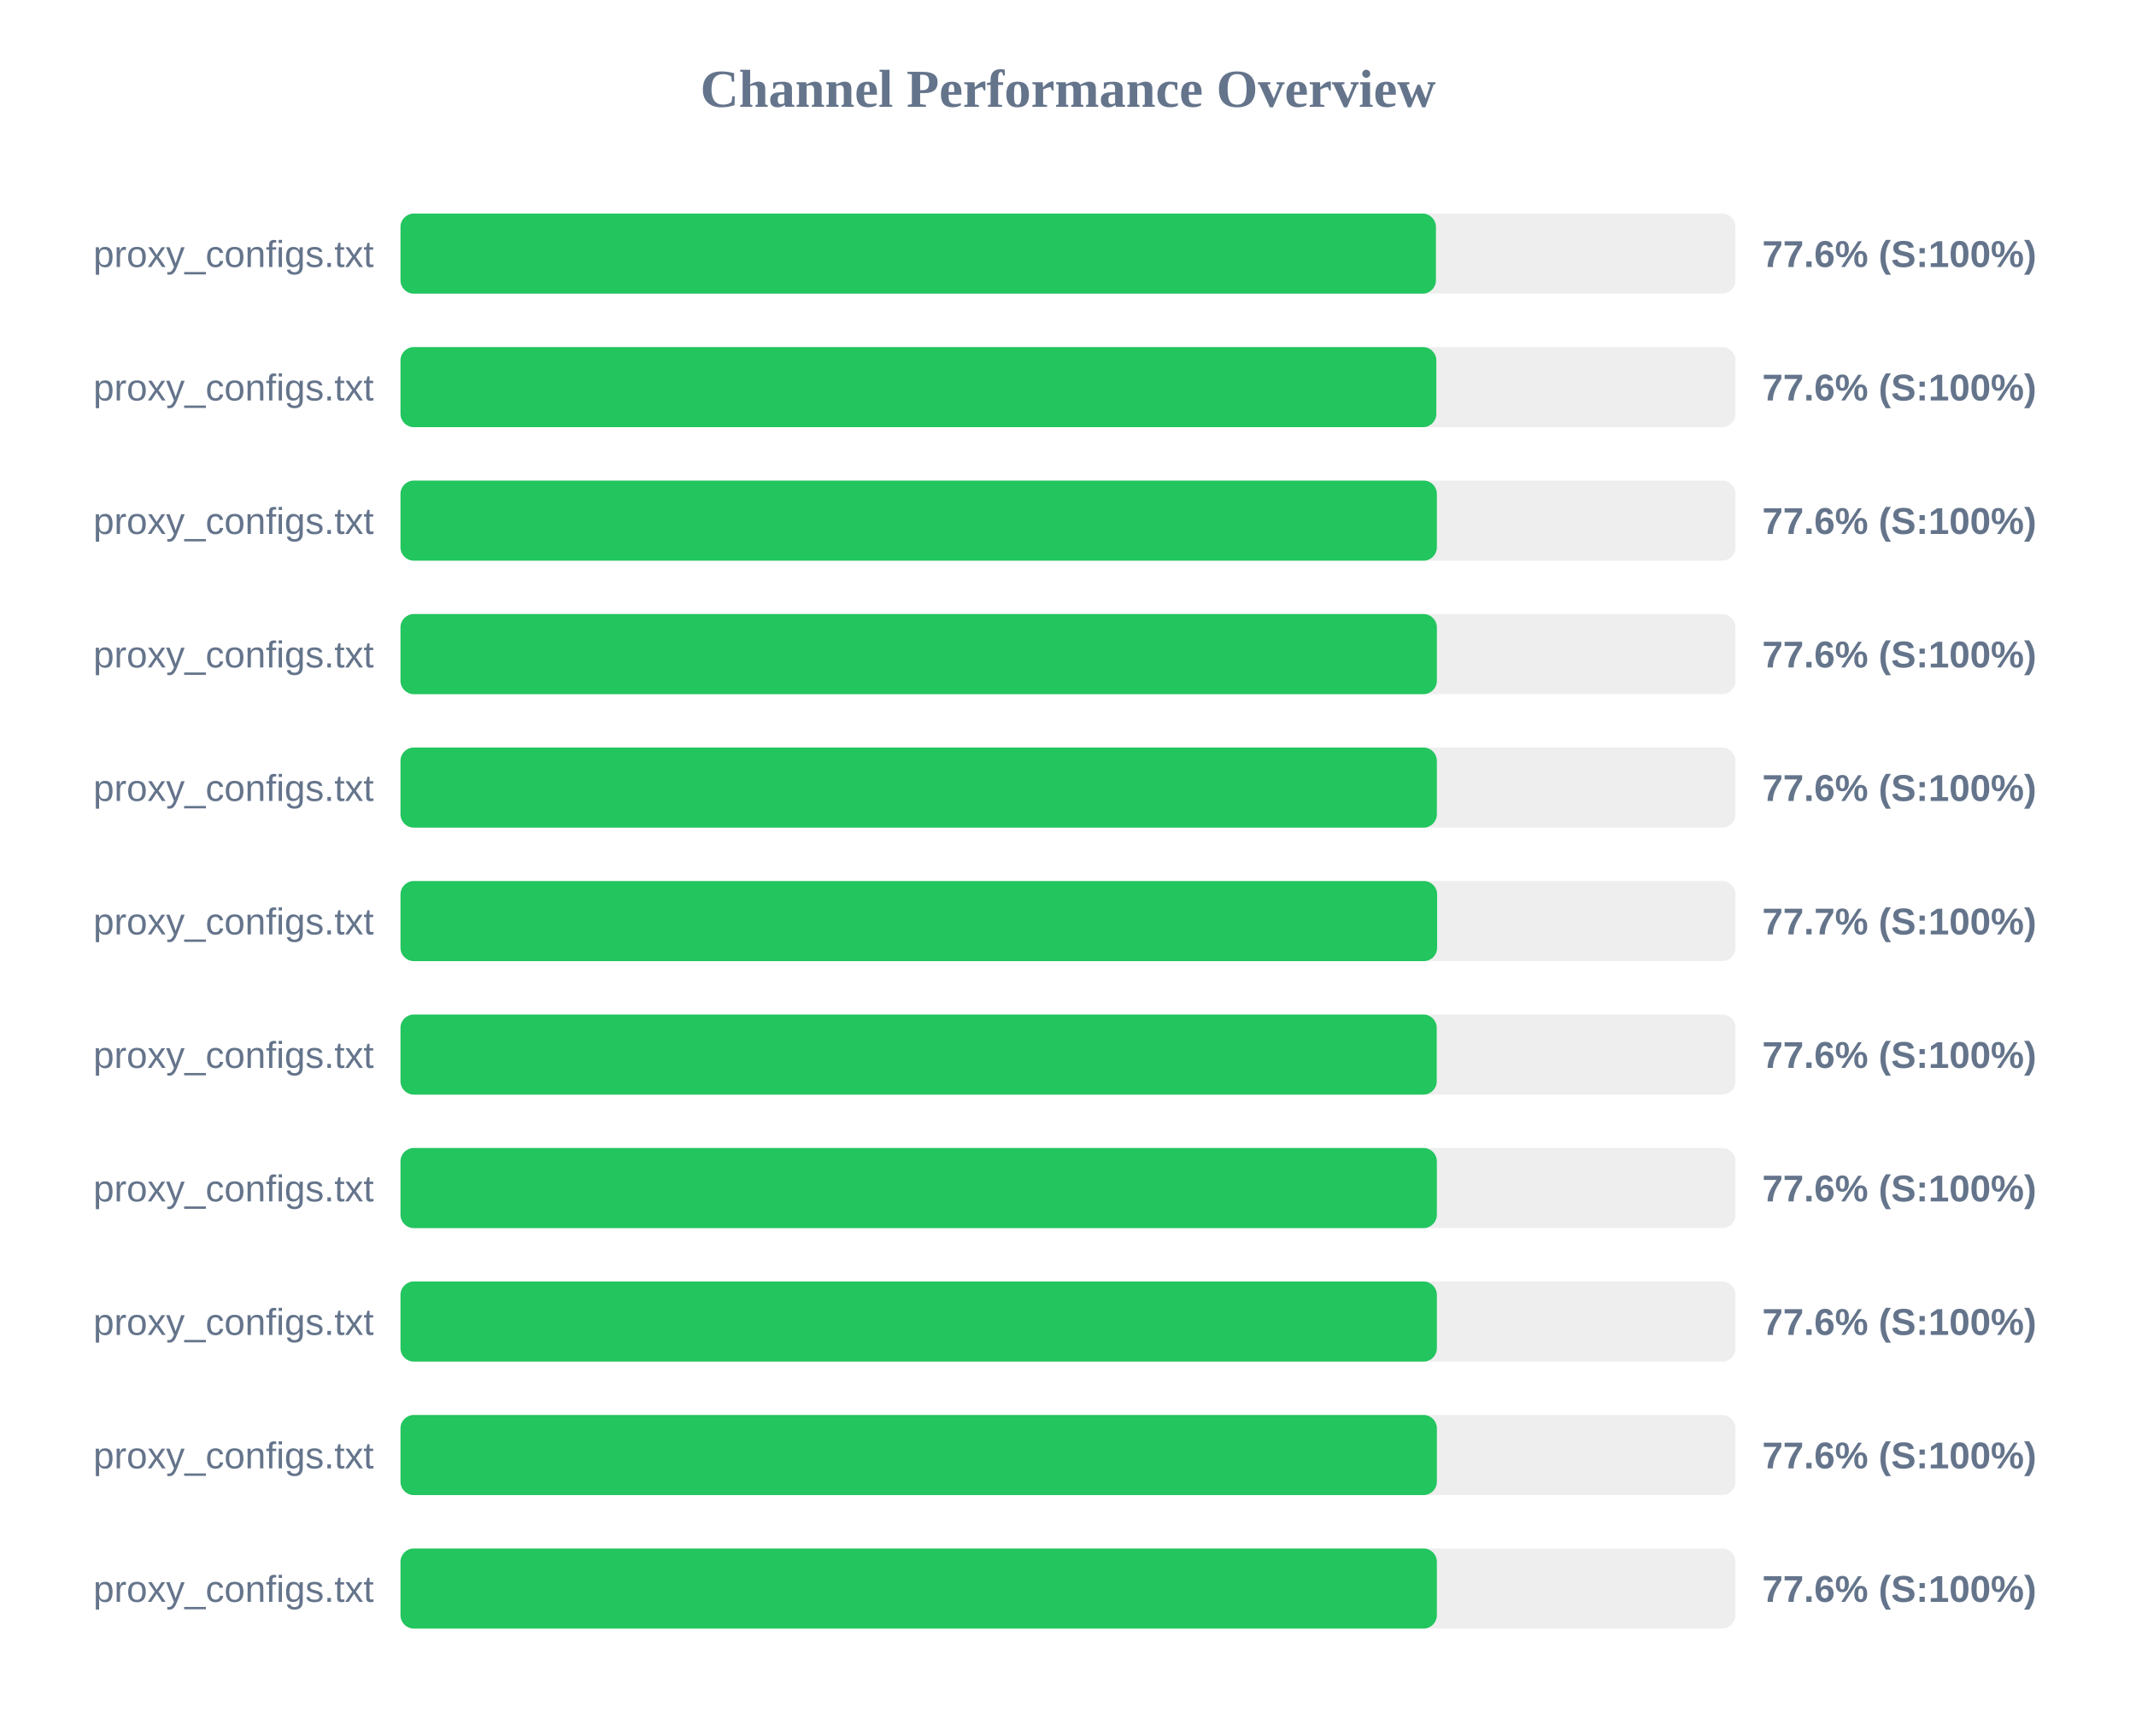
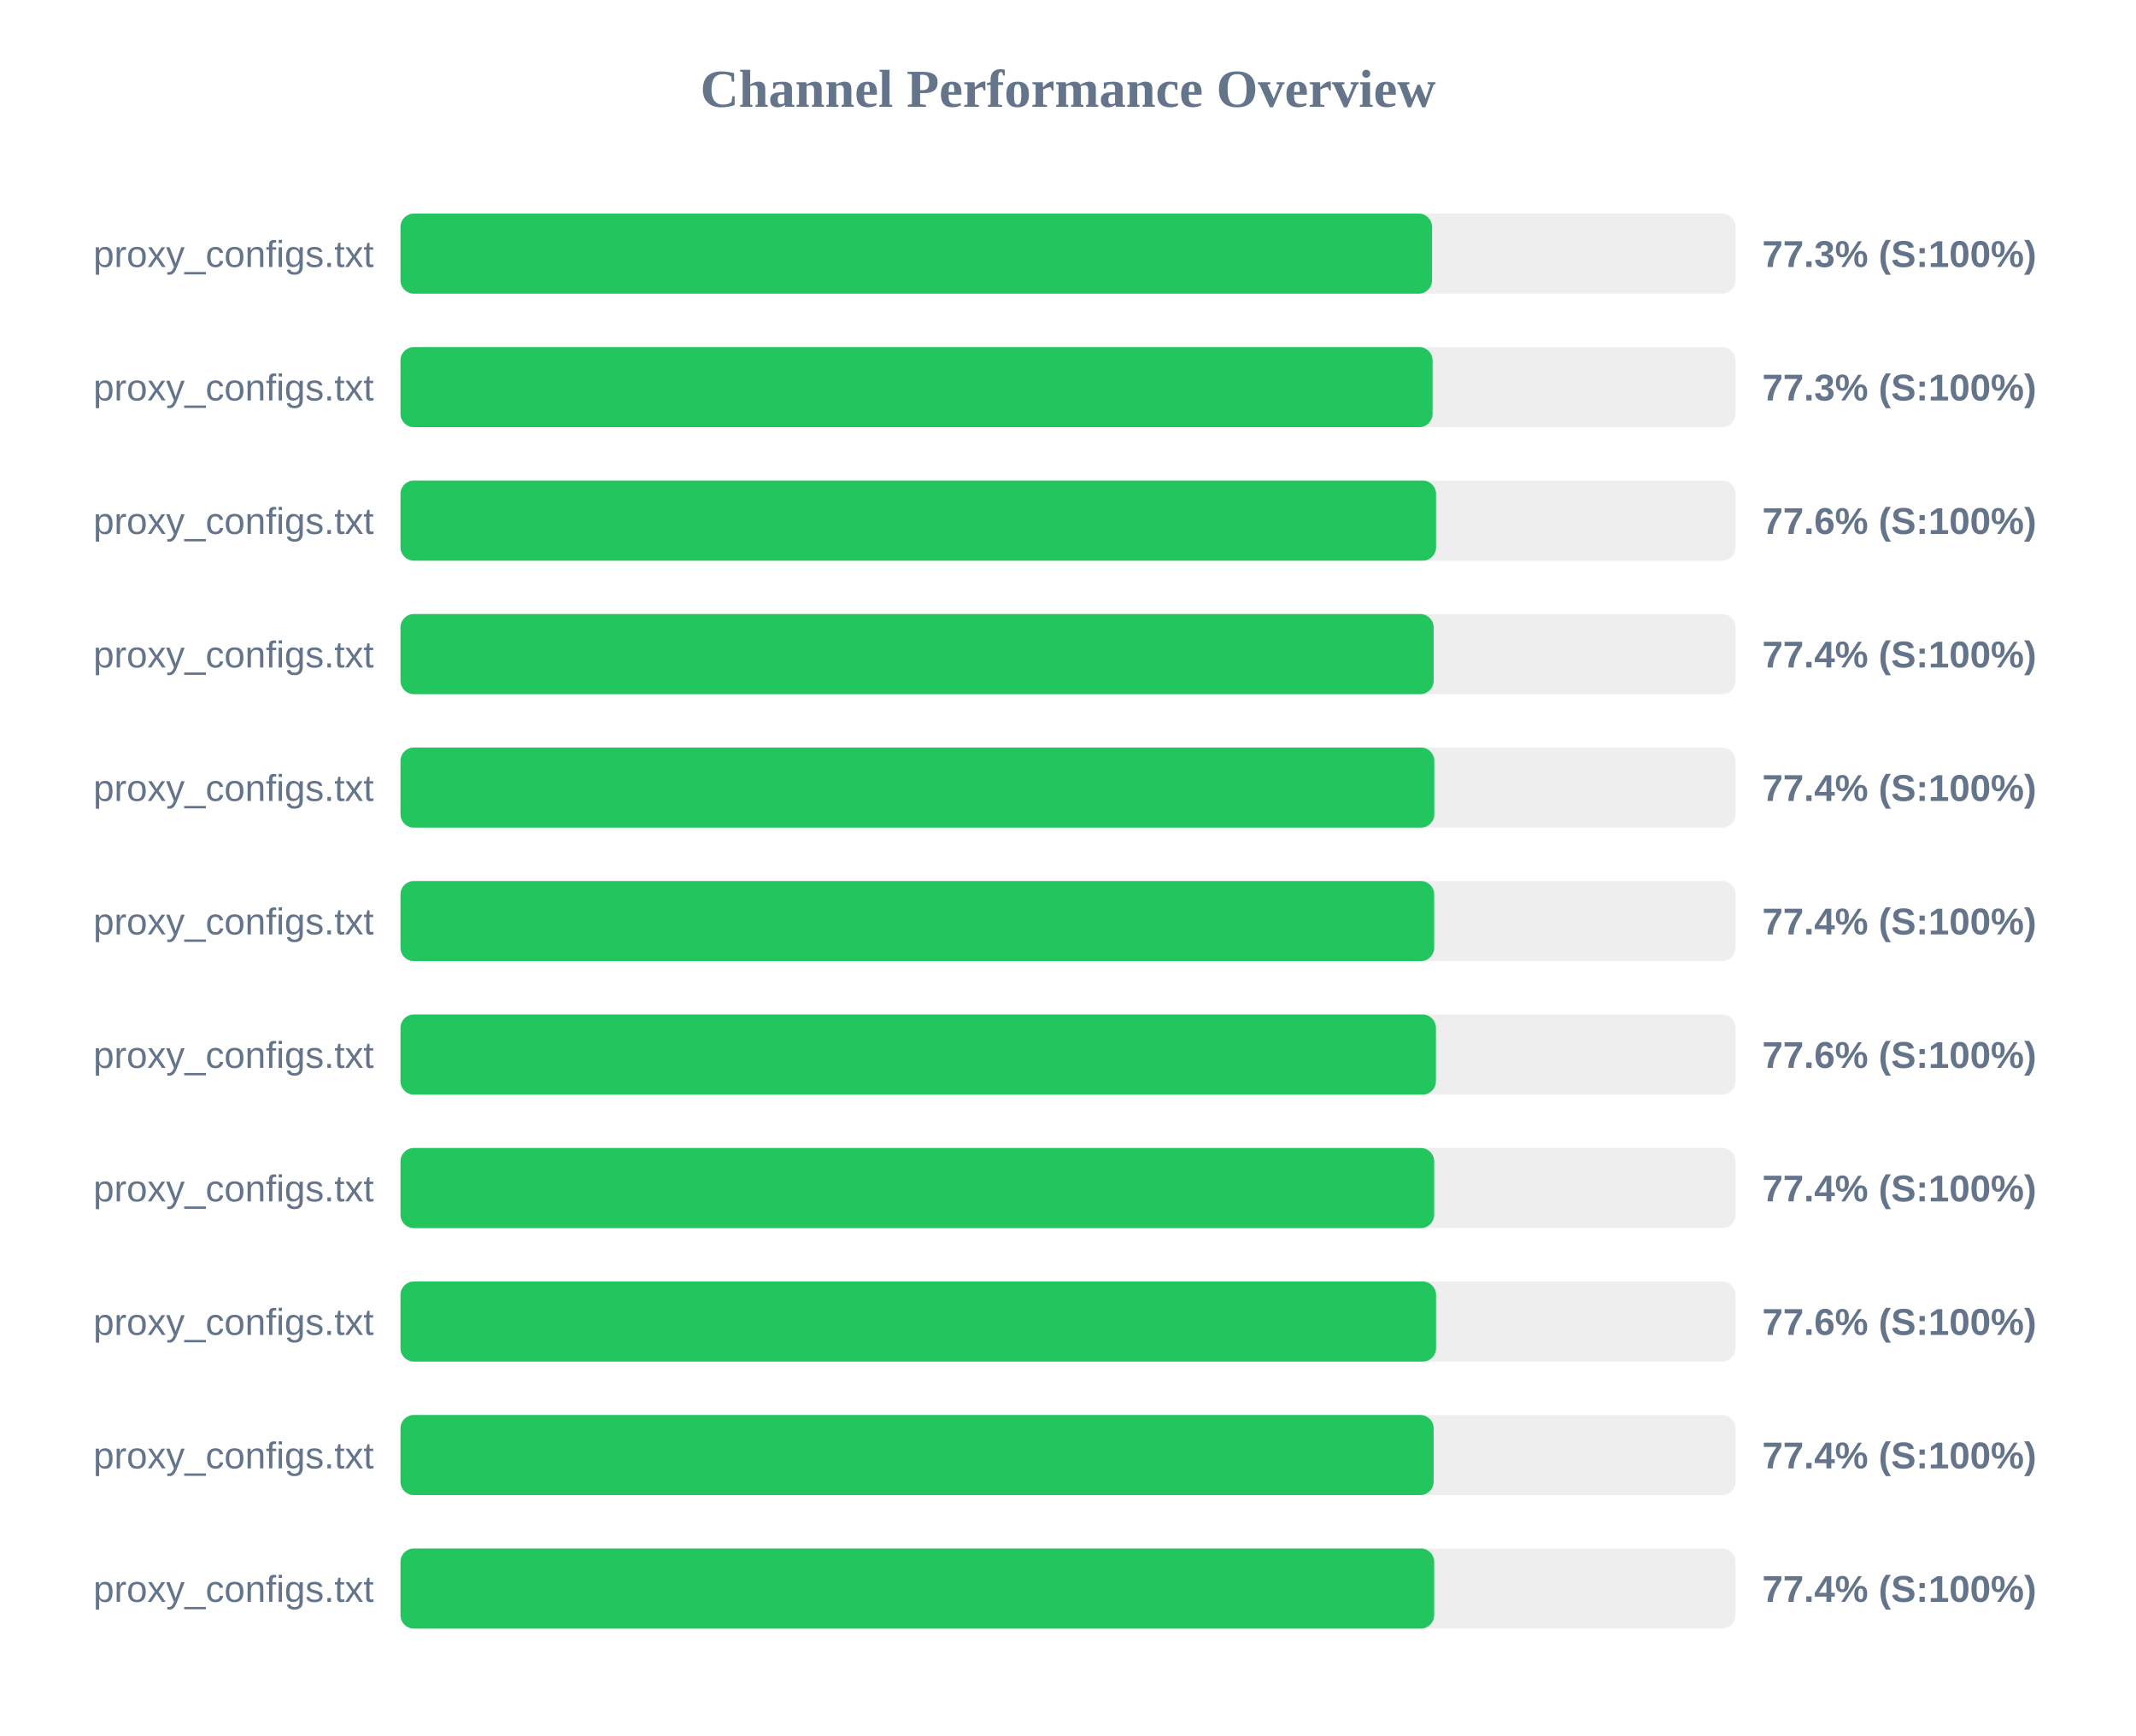
<svg xmlns="http://www.w3.org/2000/svg" width="800" height="650" version="1.1">
  <style>
        .row { font: 14px Arial; fill: #64748b; }
        .score { font: bold 14px Arial; fill: #64748b; }
    </style>
  <text x="400" y="40" text-anchor="middle" font-size="20px" font-weight="bold" fill="#64748b">Channel Performance Overview</text>
  <rect x="150" y="80" width="500" height="30" fill="#eee" rx="5" />
-   <rect x="150" y="80" width="387.8" height="30" fill="#22c55e" rx="5" />
+   <rect x="150" y="80" width="386.35" height="30" fill="#22c55e" rx="5" />
  <text x="140" y="100" text-anchor="end" class="row">proxy_configs.txt</text>
-   <text x="660" y="100" text-anchor="start" class="score">77.6% (S:100%)</text>
+   <text x="660" y="100" text-anchor="start" class="score">77.3% (S:100%)</text>
  <rect x="150" y="130" width="500" height="30" fill="#eee" rx="5" />
-   <rect x="150" y="130" width="387.95" height="30" fill="#22c55e" rx="5" />
+   <rect x="150" y="130" width="386.55" height="30" fill="#22c55e" rx="5" />
  <text x="140" y="150" text-anchor="end" class="row">proxy_configs.txt</text>
-   <text x="660" y="150" text-anchor="start" class="score">77.6% (S:100%)</text>
+   <text x="660" y="150" text-anchor="start" class="score">77.3% (S:100%)</text>
  <rect x="150" y="180" width="500" height="30" fill="#eee" rx="5" />
-   <rect x="150" y="180" width="388.15" height="30" fill="#22c55e" rx="5" />
+   <rect x="150" y="180" width="387.85" height="30" fill="#22c55e" rx="5" />
  <text x="140" y="200" text-anchor="end" class="row">proxy_configs.txt</text>
  <text x="660" y="200" text-anchor="start" class="score">77.6% (S:100%)</text>
  <rect x="150" y="230" width="500" height="30" fill="#eee" rx="5" />
-   <rect x="150" y="230" width="388.15" height="30" fill="#22c55e" rx="5" />
+   <rect x="150" y="230" width="386.95" height="30" fill="#22c55e" rx="5" />
  <text x="140" y="250" text-anchor="end" class="row">proxy_configs.txt</text>
-   <text x="660" y="250" text-anchor="start" class="score">77.6% (S:100%)</text>
+   <text x="660" y="250" text-anchor="start" class="score">77.4% (S:100%)</text>
  <rect x="150" y="280" width="500" height="30" fill="#eee" rx="5" />
-   <rect x="150" y="280" width="388.15" height="30" fill="#22c55e" rx="5" />
+   <rect x="150" y="280" width="387.2" height="30" fill="#22c55e" rx="5" />
  <text x="140" y="300" text-anchor="end" class="row">proxy_configs.txt</text>
-   <text x="660" y="300" text-anchor="start" class="score">77.6% (S:100%)</text>
+   <text x="660" y="300" text-anchor="start" class="score">77.4% (S:100%)</text>
  <rect x="150" y="330" width="500" height="30" fill="#eee" rx="5" />
-   <rect x="150" y="330" width="388.25" height="30" fill="#22c55e" rx="5" />
+   <rect x="150" y="330" width="387.15" height="30" fill="#22c55e" rx="5" />
  <text x="140" y="350" text-anchor="end" class="row">proxy_configs.txt</text>
-   <text x="660" y="350" text-anchor="start" class="score">77.7% (S:100%)</text>
+   <text x="660" y="350" text-anchor="start" class="score">77.4% (S:100%)</text>
  <rect x="150" y="380" width="500" height="30" fill="#eee" rx="5" />
-   <rect x="150" y="380" width="388.1" height="30" fill="#22c55e" rx="5" />
+   <rect x="150" y="380" width="387.8" height="30" fill="#22c55e" rx="5" />
  <text x="140" y="400" text-anchor="end" class="row">proxy_configs.txt</text>
  <text x="660" y="400" text-anchor="start" class="score">77.6% (S:100%)</text>
  <rect x="150" y="430" width="500" height="30" fill="#eee" rx="5" />
-   <rect x="150" y="430" width="388.15" height="30" fill="#22c55e" rx="5" />
+   <rect x="150" y="430" width="387.15" height="30" fill="#22c55e" rx="5" />
  <text x="140" y="450" text-anchor="end" class="row">proxy_configs.txt</text>
-   <text x="660" y="450" text-anchor="start" class="score">77.6% (S:100%)</text>
+   <text x="660" y="450" text-anchor="start" class="score">77.4% (S:100%)</text>
  <rect x="150" y="480" width="500" height="30" fill="#eee" rx="5" />
-   <rect x="150" y="480" width="388.15" height="30" fill="#22c55e" rx="5" />
+   <rect x="150" y="480" width="387.85" height="30" fill="#22c55e" rx="5" />
  <text x="140" y="500" text-anchor="end" class="row">proxy_configs.txt</text>
  <text x="660" y="500" text-anchor="start" class="score">77.6% (S:100%)</text>
  <rect x="150" y="530" width="500" height="30" fill="#eee" rx="5" />
-   <rect x="150" y="530" width="388.15" height="30" fill="#22c55e" rx="5" />
+   <rect x="150" y="530" width="386.95" height="30" fill="#22c55e" rx="5" />
  <text x="140" y="550" text-anchor="end" class="row">proxy_configs.txt</text>
-   <text x="660" y="550" text-anchor="start" class="score">77.6% (S:100%)</text>
+   <text x="660" y="550" text-anchor="start" class="score">77.4% (S:100%)</text>
  <rect x="150" y="580" width="500" height="30" fill="#eee" rx="5" />
-   <rect x="150" y="580" width="388.15" height="30" fill="#22c55e" rx="5" />
+   <rect x="150" y="580" width="387.15" height="30" fill="#22c55e" rx="5" />
  <text x="140" y="600" text-anchor="end" class="row">proxy_configs.txt</text>
-   <text x="660" y="600" text-anchor="start" class="score">77.6% (S:100%)</text>
+   <text x="660" y="600" text-anchor="start" class="score">77.4% (S:100%)</text>
</svg>
